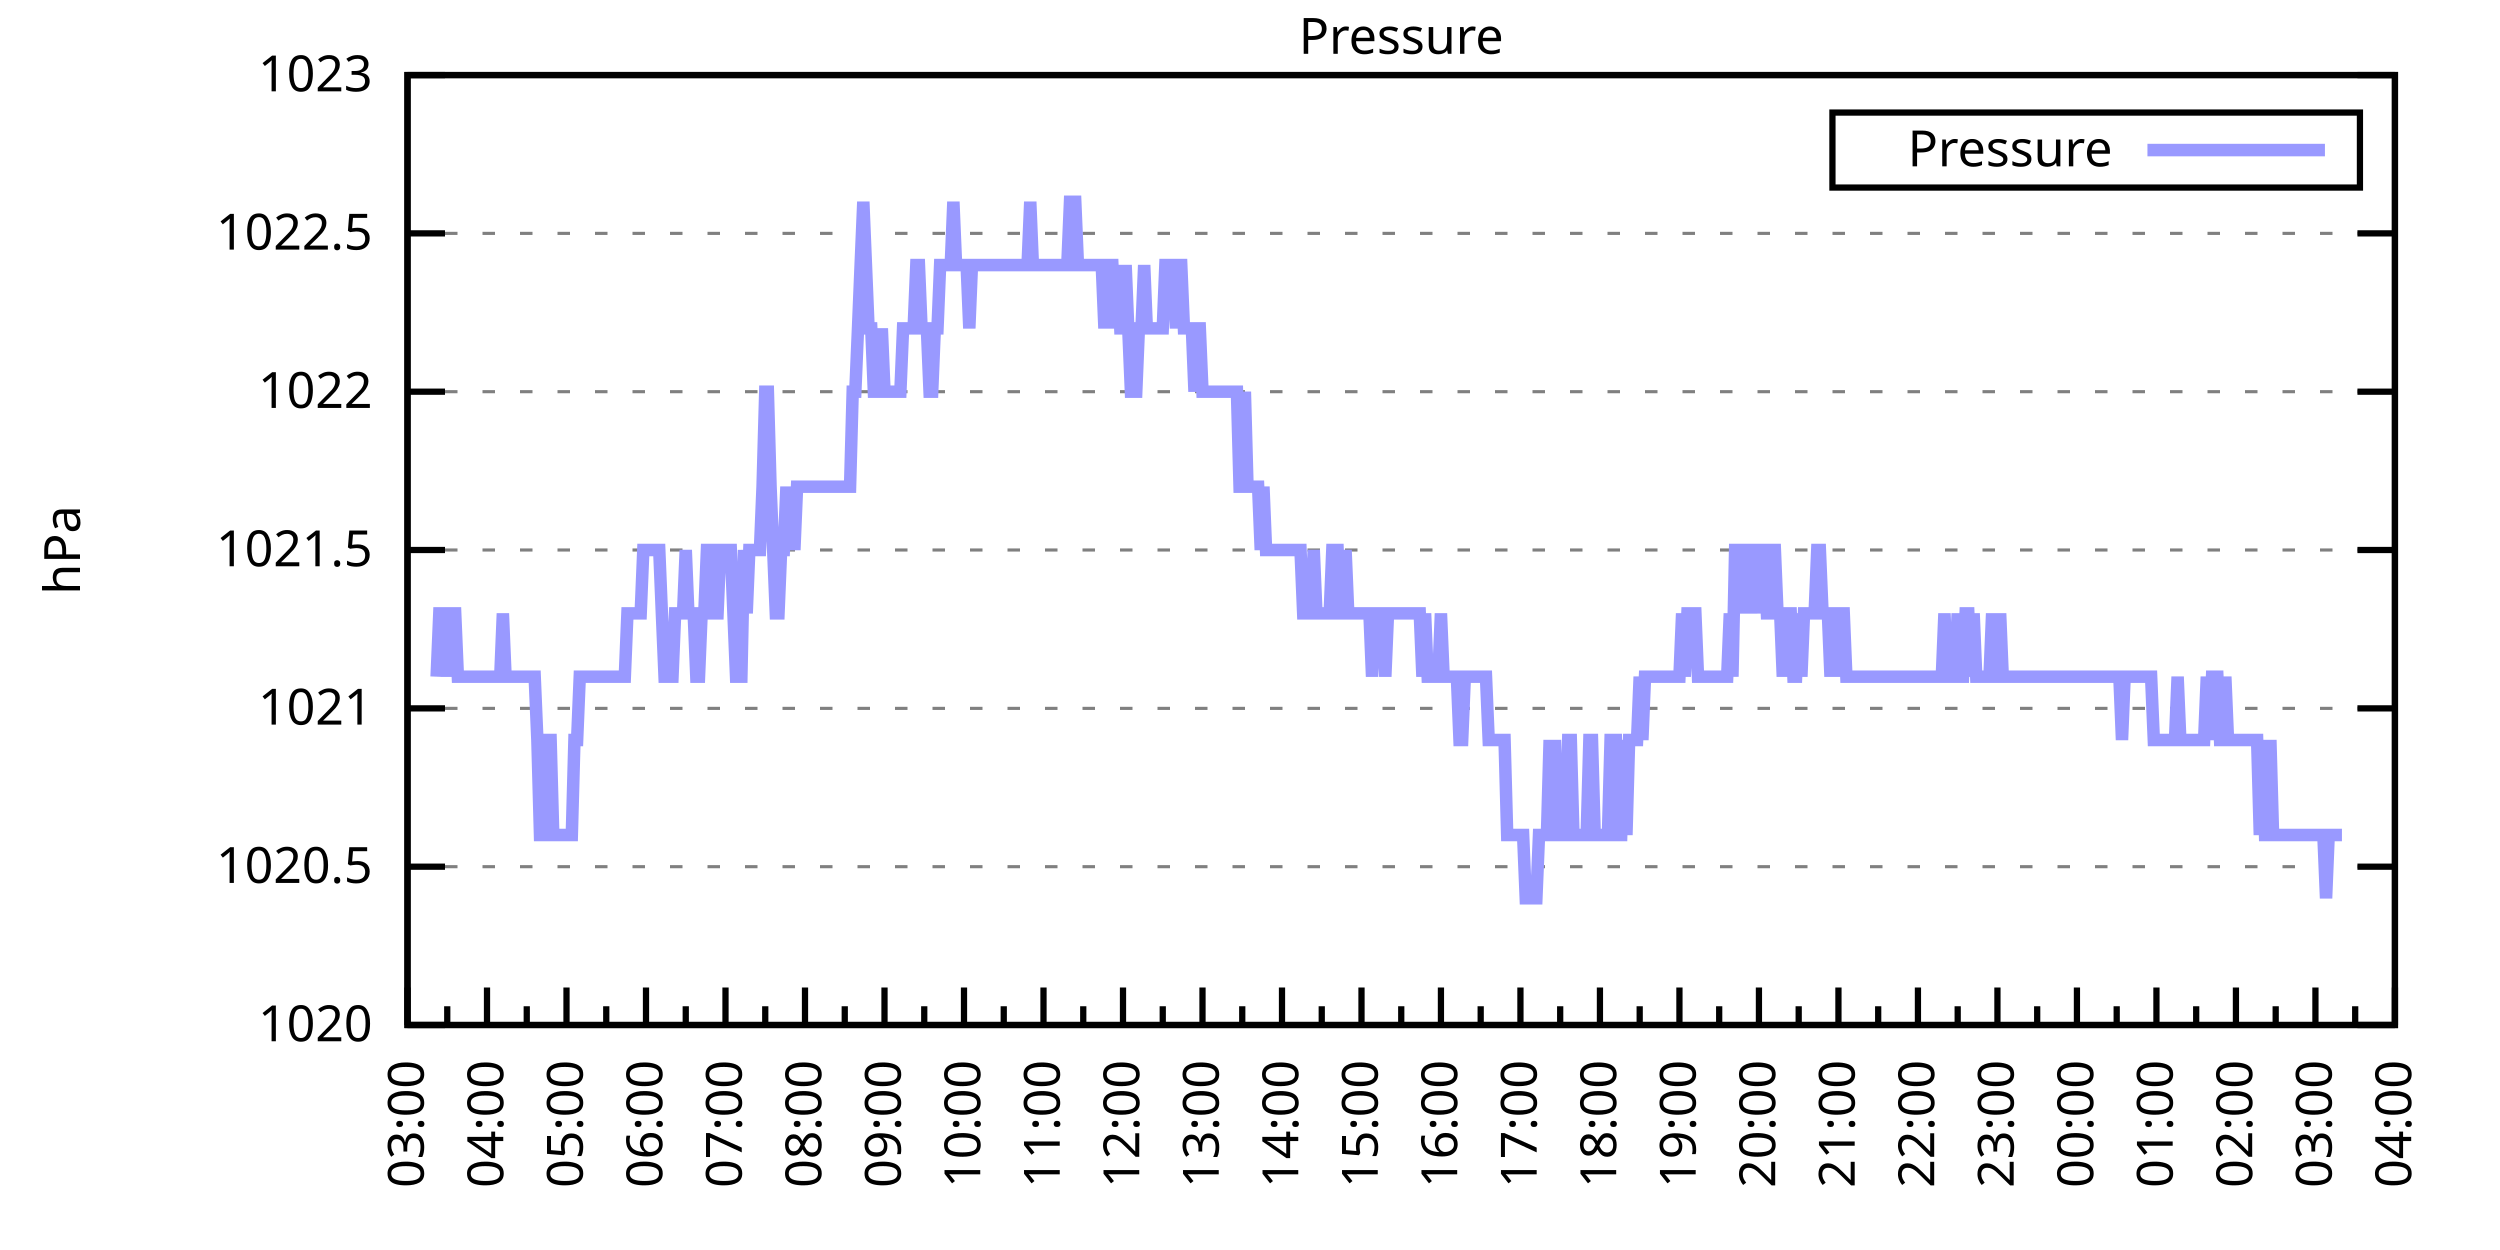
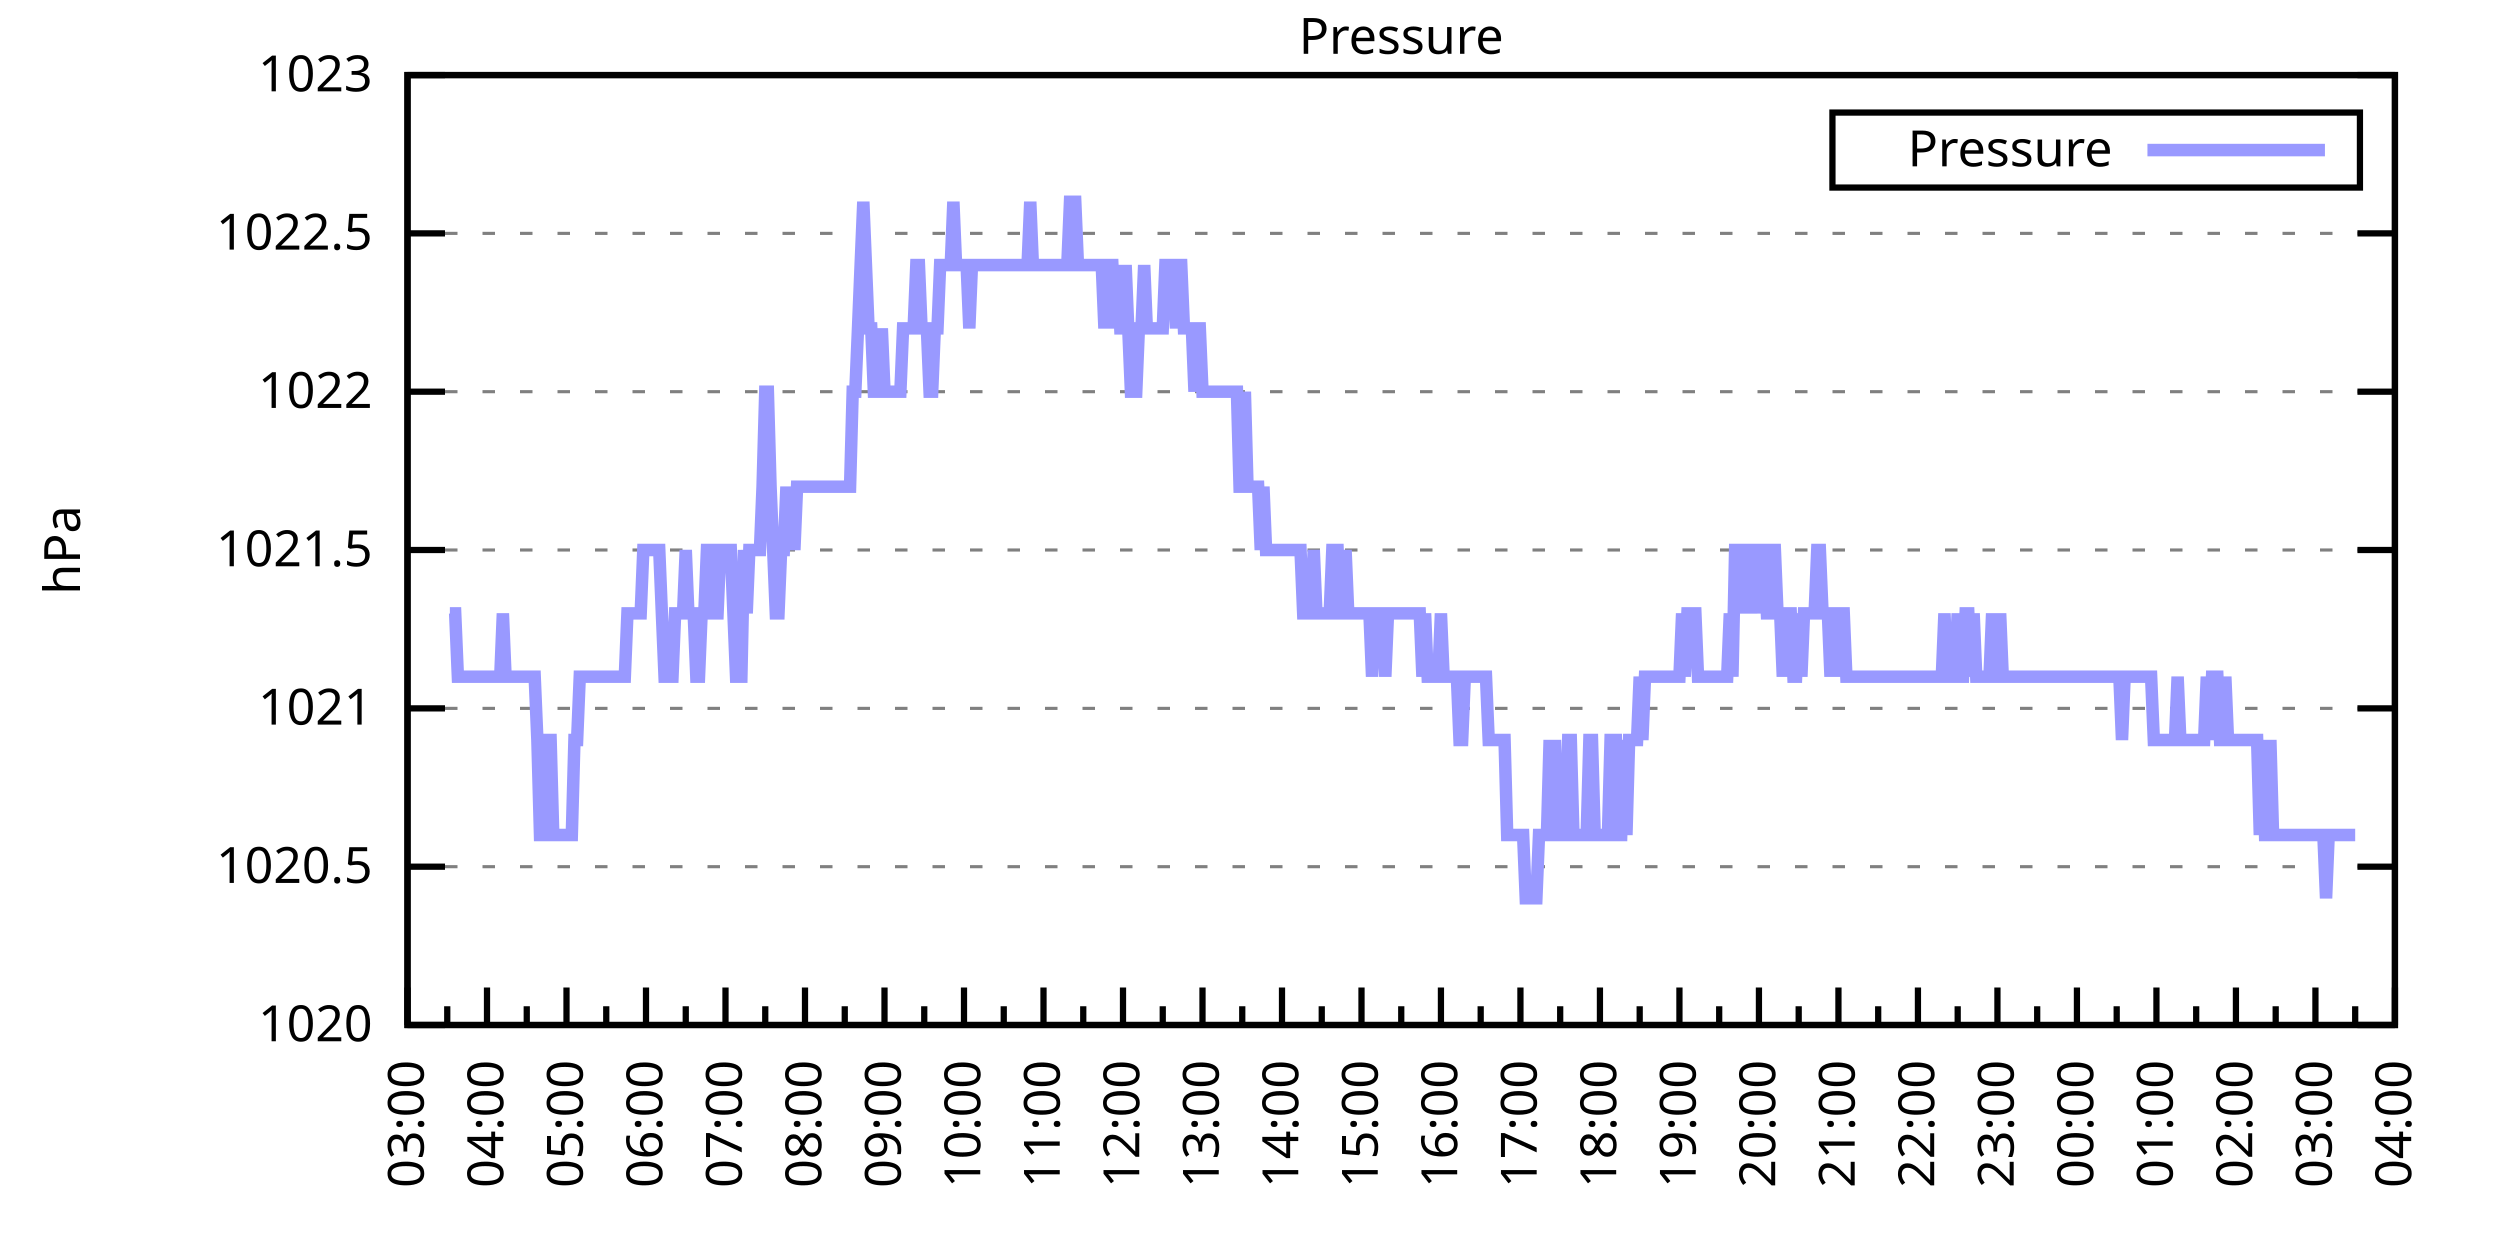
<svg xmlns="http://www.w3.org/2000/svg" xmlns:xlink="http://www.w3.org/1999/xlink" width="400" height="200" viewBox="0 0 400 200">
  <g id="gnuplot_canvas">
    <rect x="0" y="0" width="400" height="200" fill="none" />
    <defs>
      <circle id="gpDot" r="0.5" stroke-width="0.5" stroke="currentColor" />
      <path id="gpPt0" stroke-width="0.333" stroke="currentColor" d="M-1,0 h2 M0,-1 v2" />
      <path id="gpPt1" stroke-width="0.333" stroke="currentColor" d="M-1,-1 L1,1 M1,-1 L-1,1" />
      <path id="gpPt2" stroke-width="0.333" stroke="currentColor" d="M-1,0 L1,0 M0,-1 L0,1 M-1,-1 L1,1 M-1,1 L1,-1" />
      <rect id="gpPt3" stroke-width="0.333" stroke="currentColor" x="-1" y="-1" width="2" height="2" />
      <rect id="gpPt4" stroke-width="0.333" stroke="currentColor" fill="currentColor" x="-1" y="-1" width="2" height="2" />
      <circle id="gpPt5" stroke-width="0.333" stroke="currentColor" cx="0" cy="0" r="1" />
      <use xlink:href="#gpPt5" id="gpPt6" fill="currentColor" stroke="none" />
      <path id="gpPt7" stroke-width="0.333" stroke="currentColor" d="M0,-1.33 L-1.33,0.67 L1.33,0.67 z" />
      <use xlink:href="#gpPt7" id="gpPt8" fill="currentColor" stroke="none" />
      <use xlink:href="#gpPt7" id="gpPt9" stroke="currentColor" transform="rotate(180)" />
      <use xlink:href="#gpPt9" id="gpPt10" fill="currentColor" stroke="none" />
      <use xlink:href="#gpPt3" id="gpPt11" stroke="currentColor" transform="rotate(45)" />
      <use xlink:href="#gpPt11" id="gpPt12" fill="currentColor" stroke="none" />
      <path id="gpPt13" stroke-width="0.333" stroke="currentColor" d="M0,1.330 L1.265,0.411 L0.782,-1.067 L-0.782,-1.076 L-1.265,0.411 z" />
      <use xlink:href="#gpPt13" id="gpPt14" fill="currentColor" stroke="none" />
      <filter id="textbox" filterUnits="objectBoundingBox" x="0" y="0" height="1" width="1">
        <feFlood flood-color="white" flood-opacity="1" result="bgnd" />
        <feComposite in="SourceGraphic" in2="bgnd" operator="atop" />
      </filter>
      <filter id="greybox" filterUnits="objectBoundingBox" x="0" y="0" height="1" width="1">
        <feFlood flood-color="lightgrey" flood-opacity="1" result="grey" />
        <feComposite in="SourceGraphic" in2="grey" operator="atop" />
      </filter>
    </defs>
    <g fill="none" color="white" stroke="currentColor" stroke-width="1.00" stroke-linecap="butt" stroke-linejoin="miter">
</g>
    <g fill="none" color="black" stroke="currentColor" stroke-width="1.00" stroke-linecap="butt" stroke-linejoin="miter">
      <g stroke="none" shape-rendering="crispEdges">
        <polygon fill="rgb(255, 255, 255)" points="65.20,164.00 383.18,164.00 383.18,12.02 65.20,12.02 " />
      </g>
    </g>
    <g fill="none" color="black" stroke="currentColor" stroke-width="1.00" stroke-linecap="butt" stroke-linejoin="miter">
</g>
    <g fill="none" color="black" stroke="black" stroke-width="0.50" stroke-linecap="butt" stroke-linejoin="miter">
</g>
    <g fill="none" color="gray" stroke="currentColor" stroke-width="0.50" stroke-linecap="butt" stroke-linejoin="miter">
      <path stroke="gray" stroke-dasharray="2,4" class="gridline" d="M65.20,164.00 L383.19,164.00  " />
    </g>
    <g fill="none" color="gray" stroke="gray" stroke-width="1.00" stroke-linecap="butt" stroke-linejoin="miter">
</g>
    <g fill="none" color="black" stroke="currentColor" stroke-width="1.00" stroke-linecap="butt" stroke-linejoin="miter">
      <path stroke="black" d="M65.20,164.00 L71.20,164.00 M383.19,164.00 L377.19,164.00  " />
      <g transform="translate(59.60,166.60)" stroke="none" fill="black" font-family="Sans" font-size="8.00" text-anchor="end">
        <text>
          <tspan font-family="Sans"> 1020</tspan>
        </text>
      </g>
    </g>
    <g fill="none" color="black" stroke="currentColor" stroke-width="1.00" stroke-linecap="butt" stroke-linejoin="miter">
</g>
    <g fill="none" color="black" stroke="black" stroke-width="0.50" stroke-linecap="butt" stroke-linejoin="miter">
</g>
    <g fill="none" color="gray" stroke="currentColor" stroke-width="0.50" stroke-linecap="butt" stroke-linejoin="miter">
      <path stroke="gray" stroke-dasharray="2,4" class="gridline" d="M65.20,138.67 L383.19,138.67  " />
    </g>
    <g fill="none" color="gray" stroke="gray" stroke-width="1.00" stroke-linecap="butt" stroke-linejoin="miter">
</g>
    <g fill="none" color="black" stroke="currentColor" stroke-width="1.00" stroke-linecap="butt" stroke-linejoin="miter">
      <path stroke="black" d="M65.20,138.67 L71.20,138.67 M383.19,138.67 L377.19,138.67  " />
      <g transform="translate(59.60,141.27)" stroke="none" fill="black" font-family="Sans" font-size="8.00" text-anchor="end">
        <text>
          <tspan font-family="Sans"> 1020.5</tspan>
        </text>
      </g>
    </g>
    <g fill="none" color="black" stroke="currentColor" stroke-width="1.00" stroke-linecap="butt" stroke-linejoin="miter">
</g>
    <g fill="none" color="black" stroke="black" stroke-width="0.50" stroke-linecap="butt" stroke-linejoin="miter">
</g>
    <g fill="none" color="gray" stroke="currentColor" stroke-width="0.50" stroke-linecap="butt" stroke-linejoin="miter">
      <path stroke="gray" stroke-dasharray="2,4" class="gridline" d="M65.20,113.34 L383.19,113.34  " />
    </g>
    <g fill="none" color="gray" stroke="gray" stroke-width="1.00" stroke-linecap="butt" stroke-linejoin="miter">
</g>
    <g fill="none" color="black" stroke="currentColor" stroke-width="1.00" stroke-linecap="butt" stroke-linejoin="miter">
      <path stroke="black" d="M65.20,113.34 L71.20,113.34 M383.19,113.34 L377.19,113.34  " />
      <g transform="translate(59.60,115.94)" stroke="none" fill="black" font-family="Sans" font-size="8.00" text-anchor="end">
        <text>
          <tspan font-family="Sans"> 1021</tspan>
        </text>
      </g>
    </g>
    <g fill="none" color="black" stroke="currentColor" stroke-width="1.00" stroke-linecap="butt" stroke-linejoin="miter">
</g>
    <g fill="none" color="black" stroke="black" stroke-width="0.50" stroke-linecap="butt" stroke-linejoin="miter">
</g>
    <g fill="none" color="gray" stroke="currentColor" stroke-width="0.50" stroke-linecap="butt" stroke-linejoin="miter">
      <path stroke="gray" stroke-dasharray="2,4" class="gridline" d="M65.20,88.00 L383.19,88.00  " />
    </g>
    <g fill="none" color="gray" stroke="gray" stroke-width="1.00" stroke-linecap="butt" stroke-linejoin="miter">
</g>
    <g fill="none" color="black" stroke="currentColor" stroke-width="1.00" stroke-linecap="butt" stroke-linejoin="miter">
      <path stroke="black" d="M65.20,88.00 L71.20,88.00 M383.19,88.00 L377.19,88.00  " />
      <g transform="translate(59.60,90.60)" stroke="none" fill="black" font-family="Sans" font-size="8.00" text-anchor="end">
        <text>
          <tspan font-family="Sans"> 1021.5</tspan>
        </text>
      </g>
    </g>
    <g fill="none" color="black" stroke="currentColor" stroke-width="1.00" stroke-linecap="butt" stroke-linejoin="miter">
</g>
    <g fill="none" color="black" stroke="black" stroke-width="0.50" stroke-linecap="butt" stroke-linejoin="miter">
</g>
    <g fill="none" color="gray" stroke="currentColor" stroke-width="0.50" stroke-linecap="butt" stroke-linejoin="miter">
      <path stroke="gray" stroke-dasharray="2,4" class="gridline" d="M65.20,62.67 L383.19,62.67  " />
    </g>
    <g fill="none" color="gray" stroke="gray" stroke-width="1.00" stroke-linecap="butt" stroke-linejoin="miter">
</g>
    <g fill="none" color="black" stroke="currentColor" stroke-width="1.00" stroke-linecap="butt" stroke-linejoin="miter">
      <path stroke="black" d="M65.20,62.67 L71.20,62.67 M383.19,62.67 L377.19,62.67  " />
      <g transform="translate(59.60,65.27)" stroke="none" fill="black" font-family="Sans" font-size="8.00" text-anchor="end">
        <text>
          <tspan font-family="Sans"> 1022</tspan>
        </text>
      </g>
    </g>
    <g fill="none" color="black" stroke="currentColor" stroke-width="1.00" stroke-linecap="butt" stroke-linejoin="miter">
</g>
    <g fill="none" color="black" stroke="black" stroke-width="0.50" stroke-linecap="butt" stroke-linejoin="miter">
</g>
    <g fill="none" color="gray" stroke="currentColor" stroke-width="0.50" stroke-linecap="butt" stroke-linejoin="miter">
      <path stroke="gray" stroke-dasharray="2,4" class="gridline" d="M65.20,37.34 L383.19,37.34  " />
    </g>
    <g fill="none" color="gray" stroke="gray" stroke-width="1.00" stroke-linecap="butt" stroke-linejoin="miter">
</g>
    <g fill="none" color="black" stroke="currentColor" stroke-width="1.00" stroke-linecap="butt" stroke-linejoin="miter">
      <path stroke="black" d="M65.20,37.34 L71.20,37.34 M383.19,37.34 L377.19,37.34  " />
      <g transform="translate(59.60,39.94)" stroke="none" fill="black" font-family="Sans" font-size="8.00" text-anchor="end">
        <text>
          <tspan font-family="Sans"> 1022.5</tspan>
        </text>
      </g>
    </g>
    <g fill="none" color="black" stroke="currentColor" stroke-width="1.00" stroke-linecap="butt" stroke-linejoin="miter">
</g>
    <g fill="none" color="black" stroke="black" stroke-width="0.50" stroke-linecap="butt" stroke-linejoin="miter">
</g>
    <g fill="none" color="gray" stroke="currentColor" stroke-width="0.50" stroke-linecap="butt" stroke-linejoin="miter">
      <path stroke="gray" stroke-dasharray="2,4" class="gridline" d="M65.20,12.01 L383.19,12.01  " />
    </g>
    <g fill="none" color="gray" stroke="gray" stroke-width="1.00" stroke-linecap="butt" stroke-linejoin="miter">
</g>
    <g fill="none" color="black" stroke="currentColor" stroke-width="1.00" stroke-linecap="butt" stroke-linejoin="miter">
      <path stroke="black" d="M65.20,12.01 L71.20,12.01 M383.19,12.01 L377.19,12.01  " />
      <g transform="translate(59.60,14.61)" stroke="none" fill="black" font-family="Sans" font-size="8.00" text-anchor="end">
        <text>
          <tspan font-family="Sans"> 1023</tspan>
        </text>
      </g>
    </g>
    <g fill="none" color="black" stroke="currentColor" stroke-width="1.00" stroke-linecap="butt" stroke-linejoin="miter">
      <path stroke="black" d="M65.20,164.00 L65.20,158.00  " />
      <g transform="translate(67.80,169.60) rotate(270)" stroke="none" fill="black" font-family="Sans" font-size="8.00" text-anchor="end">
        <text>
          <tspan font-family="Sans">03:00</tspan>
        </text>
      </g>
    </g>
    <g fill="none" color="black" stroke="currentColor" stroke-width="1.00" stroke-linecap="butt" stroke-linejoin="miter">
      <path stroke="black" d="M71.56,164.00 L71.56,161.00 M77.92,164.00 L77.92,158.00  " />
      <g transform="translate(80.52,169.60) rotate(270)" stroke="none" fill="black" font-family="Sans" font-size="8.00" text-anchor="end">
        <text>
          <tspan font-family="Sans">04:00</tspan>
        </text>
      </g>
    </g>
    <g fill="none" color="black" stroke="currentColor" stroke-width="1.00" stroke-linecap="butt" stroke-linejoin="miter">
      <path stroke="black" d="M84.28,164.00 L84.28,161.00 M90.64,164.00 L90.64,158.00  " />
      <g transform="translate(93.24,169.60) rotate(270)" stroke="none" fill="black" font-family="Sans" font-size="8.00" text-anchor="end">
        <text>
          <tspan font-family="Sans">05:00</tspan>
        </text>
      </g>
    </g>
    <g fill="none" color="black" stroke="currentColor" stroke-width="1.00" stroke-linecap="butt" stroke-linejoin="miter">
      <path stroke="black" d="M97.00,164.00 L97.00,161.00 M103.36,164.00 L103.36,158.00  " />
      <g transform="translate(105.96,169.60) rotate(270)" stroke="none" fill="black" font-family="Sans" font-size="8.00" text-anchor="end">
        <text>
          <tspan font-family="Sans">06:00</tspan>
        </text>
      </g>
    </g>
    <g fill="none" color="black" stroke="currentColor" stroke-width="1.00" stroke-linecap="butt" stroke-linejoin="miter">
      <path stroke="black" d="M109.72,164.00 L109.72,161.00 M116.08,164.00 L116.08,158.00  " />
      <g transform="translate(118.68,169.60) rotate(270)" stroke="none" fill="black" font-family="Sans" font-size="8.00" text-anchor="end">
        <text>
          <tspan font-family="Sans">07:00</tspan>
        </text>
      </g>
    </g>
    <g fill="none" color="black" stroke="currentColor" stroke-width="1.00" stroke-linecap="butt" stroke-linejoin="miter">
      <path stroke="black" d="M122.44,164.00 L122.44,161.00 M128.80,164.00 L128.80,158.00  " />
      <g transform="translate(131.40,169.60) rotate(270)" stroke="none" fill="black" font-family="Sans" font-size="8.00" text-anchor="end">
        <text>
          <tspan font-family="Sans">08:00</tspan>
        </text>
      </g>
    </g>
    <g fill="none" color="black" stroke="currentColor" stroke-width="1.00" stroke-linecap="butt" stroke-linejoin="miter">
      <path stroke="black" d="M135.16,164.00 L135.16,161.00 M141.52,164.00 L141.52,158.00  " />
      <g transform="translate(144.12,169.60) rotate(270)" stroke="none" fill="black" font-family="Sans" font-size="8.00" text-anchor="end">
        <text>
          <tspan font-family="Sans">09:00</tspan>
        </text>
      </g>
    </g>
    <g fill="none" color="black" stroke="currentColor" stroke-width="1.00" stroke-linecap="butt" stroke-linejoin="miter">
      <path stroke="black" d="M147.88,164.00 L147.88,161.00 M154.24,164.00 L154.24,158.00  " />
      <g transform="translate(156.84,169.60) rotate(270)" stroke="none" fill="black" font-family="Sans" font-size="8.00" text-anchor="end">
        <text>
          <tspan font-family="Sans">10:00</tspan>
        </text>
      </g>
    </g>
    <g fill="none" color="black" stroke="currentColor" stroke-width="1.00" stroke-linecap="butt" stroke-linejoin="miter">
      <path stroke="black" d="M160.60,164.00 L160.60,161.00 M166.96,164.00 L166.96,158.00  " />
      <g transform="translate(169.56,169.60) rotate(270)" stroke="none" fill="black" font-family="Sans" font-size="8.00" text-anchor="end">
        <text>
          <tspan font-family="Sans">11:00</tspan>
        </text>
      </g>
    </g>
    <g fill="none" color="black" stroke="currentColor" stroke-width="1.00" stroke-linecap="butt" stroke-linejoin="miter">
      <path stroke="black" d="M173.32,164.00 L173.32,161.00 M179.68,164.00 L179.68,158.00  " />
      <g transform="translate(182.28,169.60) rotate(270)" stroke="none" fill="black" font-family="Sans" font-size="8.00" text-anchor="end">
        <text>
          <tspan font-family="Sans">12:00</tspan>
        </text>
      </g>
    </g>
    <g fill="none" color="black" stroke="currentColor" stroke-width="1.00" stroke-linecap="butt" stroke-linejoin="miter">
      <path stroke="black" d="M186.04,164.00 L186.04,161.00 M192.40,164.00 L192.40,158.00  " />
      <g transform="translate(195.00,169.60) rotate(270)" stroke="none" fill="black" font-family="Sans" font-size="8.00" text-anchor="end">
        <text>
          <tspan font-family="Sans">13:00</tspan>
        </text>
      </g>
    </g>
    <g fill="none" color="black" stroke="currentColor" stroke-width="1.00" stroke-linecap="butt" stroke-linejoin="miter">
      <path stroke="black" d="M198.76,164.00 L198.76,161.00 M205.12,164.00 L205.12,158.00  " />
      <g transform="translate(207.72,169.60) rotate(270)" stroke="none" fill="black" font-family="Sans" font-size="8.00" text-anchor="end">
        <text>
          <tspan font-family="Sans">14:00</tspan>
        </text>
      </g>
    </g>
    <g fill="none" color="black" stroke="currentColor" stroke-width="1.00" stroke-linecap="butt" stroke-linejoin="miter">
      <path stroke="black" d="M211.48,164.00 L211.48,161.00 M217.84,164.00 L217.84,158.00  " />
      <g transform="translate(220.44,169.60) rotate(270)" stroke="none" fill="black" font-family="Sans" font-size="8.00" text-anchor="end">
        <text>
          <tspan font-family="Sans">15:00</tspan>
        </text>
      </g>
    </g>
    <g fill="none" color="black" stroke="currentColor" stroke-width="1.00" stroke-linecap="butt" stroke-linejoin="miter">
      <path stroke="black" d="M224.20,164.00 L224.20,161.00 M230.55,164.00 L230.55,158.00  " />
      <g transform="translate(233.15,169.60) rotate(270)" stroke="none" fill="black" font-family="Sans" font-size="8.00" text-anchor="end">
        <text>
          <tspan font-family="Sans">16:00</tspan>
        </text>
      </g>
    </g>
    <g fill="none" color="black" stroke="currentColor" stroke-width="1.00" stroke-linecap="butt" stroke-linejoin="miter">
      <path stroke="black" d="M236.91,164.00 L236.91,161.00 M243.27,164.00 L243.27,158.00  " />
      <g transform="translate(245.87,169.60) rotate(270)" stroke="none" fill="black" font-family="Sans" font-size="8.00" text-anchor="end">
        <text>
          <tspan font-family="Sans">17:00</tspan>
        </text>
      </g>
    </g>
    <g fill="none" color="black" stroke="currentColor" stroke-width="1.00" stroke-linecap="butt" stroke-linejoin="miter">
      <path stroke="black" d="M249.63,164.00 L249.63,161.00 M255.99,164.00 L255.99,158.00  " />
      <g transform="translate(258.59,169.60) rotate(270)" stroke="none" fill="black" font-family="Sans" font-size="8.00" text-anchor="end">
        <text>
          <tspan font-family="Sans">18:00</tspan>
        </text>
      </g>
    </g>
    <g fill="none" color="black" stroke="currentColor" stroke-width="1.00" stroke-linecap="butt" stroke-linejoin="miter">
      <path stroke="black" d="M262.35,164.00 L262.35,161.00 M268.71,164.00 L268.71,158.00  " />
      <g transform="translate(271.31,169.60) rotate(270)" stroke="none" fill="black" font-family="Sans" font-size="8.00" text-anchor="end">
        <text>
          <tspan font-family="Sans">19:00</tspan>
        </text>
      </g>
    </g>
    <g fill="none" color="black" stroke="currentColor" stroke-width="1.00" stroke-linecap="butt" stroke-linejoin="miter">
      <path stroke="black" d="M275.07,164.00 L275.07,161.00 M281.43,164.00 L281.43,158.00  " />
      <g transform="translate(284.03,169.60) rotate(270)" stroke="none" fill="black" font-family="Sans" font-size="8.00" text-anchor="end">
        <text>
          <tspan font-family="Sans">20:00</tspan>
        </text>
      </g>
    </g>
    <g fill="none" color="black" stroke="currentColor" stroke-width="1.00" stroke-linecap="butt" stroke-linejoin="miter">
      <path stroke="black" d="M287.79,164.00 L287.79,161.00 M294.15,164.00 L294.15,158.00  " />
      <g transform="translate(296.75,169.60) rotate(270)" stroke="none" fill="black" font-family="Sans" font-size="8.00" text-anchor="end">
        <text>
          <tspan font-family="Sans">21:00</tspan>
        </text>
      </g>
    </g>
    <g fill="none" color="black" stroke="currentColor" stroke-width="1.00" stroke-linecap="butt" stroke-linejoin="miter">
      <path stroke="black" d="M300.51,164.00 L300.51,161.00 M306.87,164.00 L306.87,158.00  " />
      <g transform="translate(309.47,169.60) rotate(270)" stroke="none" fill="black" font-family="Sans" font-size="8.00" text-anchor="end">
        <text>
          <tspan font-family="Sans">22:00</tspan>
        </text>
      </g>
    </g>
    <g fill="none" color="black" stroke="currentColor" stroke-width="1.00" stroke-linecap="butt" stroke-linejoin="miter">
      <path stroke="black" d="M313.23,164.00 L313.23,161.00 M319.59,164.00 L319.59,158.00  " />
      <g transform="translate(322.19,169.60) rotate(270)" stroke="none" fill="black" font-family="Sans" font-size="8.00" text-anchor="end">
        <text>
          <tspan font-family="Sans">23:00</tspan>
        </text>
      </g>
    </g>
    <g fill="none" color="black" stroke="currentColor" stroke-width="1.00" stroke-linecap="butt" stroke-linejoin="miter">
      <path stroke="black" d="M325.95,164.00 L325.95,161.00 M332.31,164.00 L332.31,158.00  " />
      <g transform="translate(334.91,169.60) rotate(270)" stroke="none" fill="black" font-family="Sans" font-size="8.00" text-anchor="end">
        <text>
          <tspan font-family="Sans">00:00</tspan>
        </text>
      </g>
    </g>
    <g fill="none" color="black" stroke="currentColor" stroke-width="1.00" stroke-linecap="butt" stroke-linejoin="miter">
      <path stroke="black" d="M338.67,164.00 L338.67,161.00 M345.03,164.00 L345.03,158.00  " />
      <g transform="translate(347.63,169.60) rotate(270)" stroke="none" fill="black" font-family="Sans" font-size="8.00" text-anchor="end">
        <text>
          <tspan font-family="Sans">01:00</tspan>
        </text>
      </g>
    </g>
    <g fill="none" color="black" stroke="currentColor" stroke-width="1.00" stroke-linecap="butt" stroke-linejoin="miter">
      <path stroke="black" d="M351.39,164.00 L351.39,161.00 M357.75,164.00 L357.75,158.00  " />
      <g transform="translate(360.35,169.60) rotate(270)" stroke="none" fill="black" font-family="Sans" font-size="8.00" text-anchor="end">
        <text>
          <tspan font-family="Sans">02:00</tspan>
        </text>
      </g>
    </g>
    <g fill="none" color="black" stroke="currentColor" stroke-width="1.00" stroke-linecap="butt" stroke-linejoin="miter">
      <path stroke="black" d="M364.11,164.00 L364.11,161.00 M370.47,164.00 L370.47,158.00  " />
      <g transform="translate(373.07,169.60) rotate(270)" stroke="none" fill="black" font-family="Sans" font-size="8.00" text-anchor="end">
        <text>
          <tspan font-family="Sans">03:00</tspan>
        </text>
      </g>
    </g>
    <g fill="none" color="black" stroke="currentColor" stroke-width="1.00" stroke-linecap="butt" stroke-linejoin="miter">
      <path stroke="black" d="M376.83,164.00 L376.83,161.00 M383.19,164.00 L383.19,158.00  " />
      <g transform="translate(385.79,169.60) rotate(270)" stroke="none" fill="black" font-family="Sans" font-size="8.00" text-anchor="end">
        <text>
          <tspan font-family="Sans">04:00</tspan>
        </text>
      </g>
    </g>
    <g fill="none" color="black" stroke="currentColor" stroke-width="1.00" stroke-linecap="butt" stroke-linejoin="miter">
</g>
    <g fill="none" color="black" stroke="currentColor" stroke-width="1.00" stroke-linecap="butt" stroke-linejoin="miter">
      <path stroke="black" d="M65.20,12.01 L65.20,164.00 L383.19,164.00 L383.19,12.01 L65.20,12.01 Z  " />
    </g>
    <g fill="none" color="black" stroke="currentColor" stroke-width="1.00" stroke-linecap="butt" stroke-linejoin="miter">
      <g transform="translate(12.80,88.01) rotate(270)" stroke="none" fill="black" font-family="Sans" font-size="8.00" text-anchor="middle">
        <text>
          <tspan font-family="Sans">hPa</tspan>
        </text>
      </g>
    </g>
    <g fill="none" color="black" stroke="currentColor" stroke-width="1.00" stroke-linecap="butt" stroke-linejoin="miter">
</g>
    <g fill="none" color="black" stroke="currentColor" stroke-width="1.00" stroke-linecap="butt" stroke-linejoin="miter">
      <path stroke="black" d="M293.19,30.01 L293.19,18.01 L377.59,18.01 L377.59,30.01 L293.19,30.01 Z  " />
    </g>
    <g id="Pressure_plot_1">
      <g fill="none" color="white" stroke="black" stroke-width="2.00" stroke-linecap="butt" stroke-linejoin="miter">
</g>
      <g fill="none" color="black" stroke="currentColor" stroke-width="2.00" stroke-linecap="butt" stroke-linejoin="miter">
        <g transform="translate(337.99,26.61)" stroke="none" fill="black" font-family="Sans" font-size="8.00" text-anchor="end">
          <text>
            <tspan font-family="Sans">Pressure</tspan>
          </text>
        </g>
      </g>
      <g fill="none" color="black" stroke="currentColor" stroke-width="2.00" stroke-linecap="butt" stroke-linejoin="miter">
-         <path stroke="rgb(153, 153, 255)" d="M343.59,24.01 L371.99,24.01 M69.86,108.27 L70.29,98.14 L70.71,98.14 L71.14,98.14 L71.56,108.27 L71.98,98.14   L72.41,98.14 L72.83,98.14 L73.26,108.27 L73.68,108.27 L74.10,108.27 L74.53,108.27 L74.95,108.27 L75.38,108.27   L75.80,108.27 L76.22,108.27 L76.65,108.27 L77.07,108.27 L77.50,108.27 L77.92,108.27 L78.34,108.27 L78.77,108.27   L79.19,108.27 L79.62,108.27 L80.04,108.27 L80.46,98.14 L80.89,108.27 L81.31,108.27 L81.74,108.27 L82.16,108.27   L82.58,108.27 L83.01,108.27 L83.43,108.27 L83.86,108.27 L84.28,108.27 L84.70,108.27 L85.13,108.27 L85.55,108.27   L85.98,118.40 L86.40,133.60 L86.82,133.60 L87.25,133.60 L87.67,118.40 L88.10,118.40 L88.52,133.60 L88.94,133.60   L89.37,133.60 L89.79,133.60 L90.22,133.60 L90.64,133.60 L91.06,133.60 L91.49,133.60 L91.91,118.40 L92.34,118.40   L92.76,108.27 L93.18,108.27 L93.61,108.27 L94.03,108.27 L94.46,108.27 L94.88,108.27 L95.30,108.27 L95.73,108.27   L96.15,108.27 L96.58,108.27 L97.00,108.27 L97.42,108.27 L97.85,108.27 L98.27,108.27 L98.69,108.27 L99.12,108.27   L99.54,108.27 L99.97,108.27 L100.39,98.14 L100.81,98.14 L101.24,98.14 L101.66,98.14 L102.09,98.14 L102.51,98.14   L102.93,88.00 L103.36,88.00 L103.78,88.00 L104.21,88.00 L104.63,88.00 L105.05,88.00 L105.48,88.00 L105.90,98.14   L106.33,108.27 L106.75,108.27 L107.17,108.27 L107.60,108.27 L108.02,98.14 L108.45,98.14 L108.87,98.14 L109.29,98.14   L109.72,88.00 L110.14,98.14 L110.57,98.14 L110.99,98.14 L111.41,108.27 L111.84,108.27 L112.26,98.14 L112.69,98.14   L113.11,88.00 L113.53,88.00 L113.96,88.00 L114.38,98.14 L114.81,98.14 L115.23,88.00 L115.65,88.00 L116.08,88.00   L116.50,88.00 L116.93,88.00 L117.35,98.14 L117.77,108.27 L118.20,108.27 L118.62,108.27 L119.05,88.00 L119.47,98.14   L119.89,88.00 L120.32,88.00 L120.74,88.00 L121.17,88.00 L121.59,88.00 L122.01,77.87 L122.44,62.67 L122.86,62.67   L123.29,77.87 L123.71,88.00 L124.13,98.14 L124.56,98.14 L124.98,88.00 L125.41,88.00 L125.83,77.87 L126.25,88.00   L126.68,77.87 L127.10,88.00 L127.53,77.87 L127.95,77.87 L128.37,77.87 L128.80,77.87 L129.22,77.87 L129.65,77.87   L130.07,77.87 L130.49,77.87 L130.92,77.87 L131.34,77.87 L131.77,77.87 L132.19,77.87 L132.61,77.87 L133.04,77.87   L133.46,77.87 L133.89,77.87 L134.31,77.87 L134.73,77.87 L135.16,77.87 L135.58,77.87 L136.01,77.87 L136.43,62.67   L136.85,62.67 L137.28,52.54 L137.70,42.41 L138.13,32.28 L138.55,42.41 L138.97,52.54 L139.40,52.54 L139.82,62.67   L140.25,62.67 L140.67,62.67 L141.09,52.54 L141.52,62.67 L141.94,62.67 L142.37,62.67 L142.79,62.67 L143.21,62.67   L143.64,62.67 L144.06,62.67 L144.49,52.54 L144.91,52.54 L145.33,52.54 L145.76,52.54 L146.18,52.54 L146.61,42.41   L147.03,42.41 L147.45,52.54 L147.88,52.54 L148.30,52.54 L148.73,62.67 L149.15,62.67 L149.57,52.54 L150.00,52.54   L150.42,42.41 L150.85,42.41 L151.27,42.41 L151.69,42.41 L152.12,42.41 L152.54,32.28 L152.97,42.41 L153.39,42.41   L153.81,42.41 L154.24,42.41 L154.66,42.41 L155.09,52.54 L155.51,42.41 L155.93,42.41 L156.36,42.41 L156.78,42.41   L157.21,42.41 L157.63,42.41 L158.05,42.41 L158.48,42.41 L158.90,42.41 L159.33,42.41 L159.75,42.41 L160.17,42.41   L160.60,42.41 L161.02,42.41 L161.44,42.41 L161.87,42.41 L162.29,42.41 L162.72,42.41 L163.14,42.41 L163.56,42.41   L163.99,42.41 L164.41,42.41 L164.84,32.28 L165.26,42.41 L165.68,42.41 L166.11,42.41 L166.53,42.41 L166.96,42.41   L167.38,42.41 L167.80,42.41 L168.23,42.41 L168.65,42.41 L169.08,42.41 L169.50,42.41 L169.92,42.41 L170.35,42.41   L170.77,42.41 L171.20,32.28 L171.62,32.28 L172.04,32.28 L172.47,42.41 L172.89,42.41 L173.32,42.41 L173.74,42.41   L174.16,42.41 L174.59,42.41 L175.01,42.41 L175.44,42.41 L175.86,42.41 L176.28,42.41 L176.71,52.54 L177.13,42.41   L177.56,42.41 L177.98,42.41 L178.40,52.54 L178.83,42.41 L179.25,52.54 L179.68,52.54 L180.10,42.41 L180.52,52.54   L180.95,62.67 L181.37,62.67 L181.80,62.67 L182.22,52.54 L182.64,52.54 L183.07,42.41 L183.49,52.54 L183.92,52.54   L184.34,52.54 L184.76,52.54 L185.19,52.54 L185.61,52.54 L186.04,52.54 L186.46,42.41 L186.88,42.41 L187.31,42.41   L187.73,42.41 L188.16,52.54 L188.58,42.41 L189.00,42.41 L189.43,52.54 L189.85,52.54 L190.28,52.54 L190.70,52.54   L191.12,62.67 L191.55,52.54 L191.97,52.54 L192.40,62.67 L192.82,62.67 L193.24,62.67 L193.67,62.67 L194.09,62.67   L194.52,62.67 L194.94,62.67 L195.36,62.67 L195.79,62.67 L196.21,62.67 L196.64,62.67 L197.06,62.67 L197.48,62.67   L197.91,62.67 L198.33,77.87 L198.76,77.87 L199.18,62.67 L199.60,77.87 L200.03,77.87 L200.45,77.87 L200.88,77.87   L201.30,77.87 L201.72,88.00 L202.15,77.87 L202.57,88.00 L203.00,88.00 L203.42,88.00 L203.84,88.00 L204.27,88.00   L204.69,88.00 L205.12,88.00 L205.54,88.00 L205.96,88.00 L206.39,88.00 L206.81,88.00 L207.24,88.00 L207.66,88.00   L208.08,88.00 L208.51,98.14 L208.93,98.14 L209.36,98.14 L209.78,98.14 L210.20,88.00 L210.63,98.14 L211.05,98.14   L211.48,98.14 L211.90,98.14 L212.32,98.14 L212.75,98.14 L213.17,88.00 L213.60,88.00 L214.02,88.00 L214.44,98.14   L214.87,98.14 L215.29,88.00 L215.72,98.14 L216.14,98.14 L216.56,98.14 L216.99,98.14 L217.41,98.14 L217.84,98.14   L218.26,98.14 L218.68,98.14 L219.11,98.14 L219.53,108.27 L219.96,98.14 L220.38,98.14 L220.80,98.14 L221.23,98.14   L221.65,108.27 L222.08,98.14 L222.50,98.14 L222.92,98.14 L223.35,98.14 L223.77,98.14 L224.20,98.14 L224.62,98.14   L225.04,98.14 L225.47,98.14 L225.89,98.14 L226.31,98.14 L226.74,98.14 L227.16,98.14 L227.59,108.27 L228.01,98.14   L228.43,108.27 L228.86,108.27 L229.28,108.27 L229.71,108.27 L230.13,108.27 L230.55,98.14 L230.98,108.27 L231.40,108.27   L231.83,108.27 L232.25,108.27 L232.67,108.27 L233.10,108.27 L233.52,118.40 L233.95,118.40 L234.37,108.27 L234.79,108.27   L235.22,108.27 L235.64,108.27 L236.07,108.27 L236.49,108.27 L236.91,108.27 L237.34,108.27 L237.76,108.27 L238.19,118.40   L238.61,118.40 L239.03,118.40 L239.46,118.40 L239.88,118.40 L240.31,118.40 L240.73,118.40 L241.15,133.60 L241.58,133.60   L242.00,133.60 L242.43,133.60 L242.85,133.60 L243.27,133.60 L243.70,133.60 L244.12,143.73 L244.55,143.73 L244.97,143.73   L245.39,143.73 L245.82,143.73 L246.24,133.60 L246.67,133.60 L247.09,133.60 L247.51,133.60 L247.94,118.40 L248.36,133.60   L248.79,118.40 L249.21,133.60 L249.63,133.60 L250.06,133.60 L250.48,133.60 L250.91,118.40 L251.33,118.40 L251.75,133.60   L252.18,133.60 L252.60,133.60 L253.03,133.60 L253.45,133.60 L253.87,133.60 L254.30,118.40 L254.72,118.40 L255.15,133.60   L255.57,133.60 L255.99,133.60 L256.42,133.60 L256.84,133.60 L257.27,133.60 L257.69,118.40 L258.11,118.40 L258.54,118.40   L258.96,133.60 L259.39,133.60 L259.81,118.40 L260.23,133.60 L260.66,118.40 L261.08,118.40 L261.51,118.40 L261.93,118.40   L262.35,108.27 L262.78,118.40 L263.20,108.27 L263.63,108.27 L264.05,108.27 L264.47,108.27 L264.90,108.27 L265.32,108.27   L265.75,108.27 L266.17,108.27 L266.59,108.27 L267.02,108.27 L267.44,108.27 L267.87,108.27 L268.29,108.27 L268.71,108.27   L269.14,98.14 L269.56,108.27 L269.99,98.14 L270.41,98.14 L270.83,98.14 L271.26,98.14 L271.68,108.27 L272.11,108.27   L272.53,108.27 L272.95,108.27 L273.38,108.27 L273.80,108.27 L274.23,108.27 L274.65,108.27 L275.07,108.27 L275.50,108.27   L275.92,108.27 L276.35,108.27 L276.77,98.14 L277.19,108.27 L277.62,88.00 L278.04,88.00 L278.47,98.14 L278.89,88.00   L279.31,88.00 L279.74,88.00 L280.16,98.14 L280.59,88.00 L281.01,98.14 L281.43,88.00 L281.86,88.00 L282.28,88.00   L282.71,98.14 L283.13,98.14 L283.55,88.00 L283.98,88.00 L284.40,98.14 L284.83,98.14 L285.25,108.27 L285.67,98.14   L286.10,98.14 L286.52,98.14 L286.95,108.27 L287.37,108.27 L287.79,98.14 L288.22,108.27 L288.64,98.14 L289.06,98.14   L289.49,98.14 L289.91,98.14 L290.34,98.14 L290.76,88.00 L291.18,88.00 L291.61,98.14 L292.03,98.14 L292.46,98.14   L292.88,108.27 L293.30,98.14 L293.73,108.27 L294.15,98.14 L294.58,98.14 L295.00,98.14 L295.42,108.27 L295.85,108.27   L296.27,108.27 L296.70,108.27 L297.12,108.27 L297.54,108.27 L297.97,108.27 L298.39,108.27 L298.82,108.27 L299.24,108.27   L299.66,108.27 L300.09,108.27 L300.51,108.27 L300.94,108.27 L301.36,108.27 L301.78,108.27 L302.21,108.27 L302.63,108.27   L303.06,108.27 L303.48,108.27 L303.90,108.27 L304.33,108.27 L304.75,108.27 L305.18,108.27 L305.60,108.27 L306.02,108.27   L306.45,108.27 L306.87,108.27 L307.30,108.27 L307.72,108.27 L308.14,108.27 L308.57,108.27 L308.99,108.27 L309.42,108.27   L309.84,108.27 L310.26,108.27 L310.69,108.27 L311.11,98.14 L311.54,108.27 L311.96,108.27 L312.38,108.27 L312.81,108.27   L313.23,98.14 L313.66,108.27 L314.08,108.27 L314.50,98.14 L314.93,98.14 L315.35,108.27 L315.78,98.14 L316.20,108.27   L316.62,108.27 L317.05,108.27 L317.47,108.27 L317.90,108.27 L318.32,108.27 L318.74,98.14 L319.17,108.27 L319.59,108.27   L320.02,98.14 L320.44,108.27 L320.86,108.27 L321.29,108.27 L321.71,108.27 L322.14,108.27 L322.56,108.27 L322.98,108.27   L323.41,108.27 L323.83,108.27 L324.26,108.27 L324.68,108.27 L325.10,108.27 L325.53,108.27 L325.95,108.27 L326.38,108.27   L326.80,108.27 L327.22,108.27 L327.65,108.27 L328.07,108.27 L328.50,108.27 L328.92,108.27 L329.34,108.27 L329.77,108.27   L330.19,108.27 L330.62,108.27 L331.04,108.27 L331.46,108.27 L331.89,108.27 L332.31,108.27 L332.74,108.27 L333.16,108.27   L333.58,108.27 L334.01,108.27 L334.43,108.27 L334.86,108.27 L335.28,108.27 L335.70,108.27 L336.13,108.27 L336.55,108.27   L336.98,108.27 L337.40,108.27 L337.82,108.27 L338.25,108.27 L338.67,108.27 L339.10,108.27 L339.52,118.40 L339.94,108.27   L340.37,108.27 L340.79,108.27 L341.22,108.27 L341.64,108.27 L342.06,108.27 L342.49,108.27 L342.91,108.27 L343.34,108.27   L343.76,108.27 L344.18,108.27 L344.61,118.40 L345.03,118.40 L345.46,118.40 L345.88,118.40 L346.30,118.40 L346.73,118.40   L347.15,118.40 L347.58,118.40 L348.00,118.40 L348.42,108.27 L348.85,118.40 L349.27,118.40 L349.70,118.40 L350.12,118.40   L350.54,118.40 L350.97,118.40 L351.39,118.40 L351.81,118.40 L352.24,118.40 L352.66,118.40 L353.09,108.27 L353.51,118.40   L353.93,108.27 L354.36,108.27 L354.78,108.27 L355.21,118.40 L355.63,118.40 L356.05,108.27 L356.48,118.40 L356.90,118.40   L357.33,118.40 L357.75,118.40 L358.17,118.40 L358.60,118.40 L359.02,118.40 L359.45,118.40 L359.87,118.40 L360.29,118.40   L360.72,118.40 L361.14,118.40 L361.57,133.60 L361.99,118.40 L362.41,133.60 L362.84,133.60 L363.26,118.40 L363.69,133.60   L364.11,133.60 L364.53,133.60 L364.96,133.60 L365.38,133.60 L365.81,133.60 L366.23,133.60 L366.65,133.60 L367.08,133.60   L367.50,133.60 L367.93,133.60 L368.35,133.60 L368.77,133.60 L369.20,133.60 L369.62,133.60 L370.05,133.60 L370.47,133.60   L370.89,133.60 L371.32,133.60 L371.74,133.60 L372.17,143.73 L372.59,133.60 L373.01,133.60 L373.44,133.60 L373.86,133.60   L374.29,133.60 L374.71,133.60  " />
+         <path stroke="rgb(153, 153, 255)" d="M343.59,24.01 L371.99,24.01 M71.98,98.14 L72.41,98.14 L72.83,98.14 L73.26,108.27 L73.68,108.27 L74.10,108.27   L74.53,108.27 L74.95,108.27 L75.38,108.27 L75.80,108.27 L76.22,108.27 L76.65,108.27 L77.07,108.27 L77.50,108.27   L77.92,108.27 L78.34,108.27 L78.77,108.27 L79.19,108.27 L79.62,108.27 L80.04,108.27 L80.46,98.14 L80.89,108.27   L81.31,108.27 L81.74,108.27 L82.16,108.27 L82.58,108.27 L83.01,108.27 L83.43,108.27 L83.86,108.27 L84.28,108.27   L84.70,108.27 L85.13,108.27 L85.55,108.27 L85.98,118.40 L86.40,133.60 L86.82,133.60 L87.25,133.60 L87.67,118.40   L88.10,118.40 L88.52,133.60 L88.94,133.60 L89.37,133.60 L89.79,133.60 L90.22,133.60 L90.64,133.60 L91.06,133.60   L91.49,133.60 L91.91,118.40 L92.34,118.40 L92.76,108.27 L93.18,108.27 L93.61,108.27 L94.03,108.27 L94.46,108.27   L94.88,108.27 L95.30,108.27 L95.73,108.27 L96.15,108.27 L96.58,108.27 L97.00,108.27 L97.42,108.27 L97.85,108.27   L98.27,108.27 L98.69,108.27 L99.12,108.27 L99.54,108.27 L99.97,108.27 L100.39,98.14 L100.81,98.14 L101.24,98.14   L101.66,98.14 L102.09,98.14 L102.51,98.14 L102.93,88.00 L103.36,88.00 L103.78,88.00 L104.21,88.00 L104.63,88.00   L105.05,88.00 L105.48,88.00 L105.90,98.14 L106.33,108.27 L106.75,108.27 L107.17,108.27 L107.60,108.27 L108.02,98.14   L108.45,98.14 L108.87,98.14 L109.29,98.14 L109.72,88.00 L110.14,98.14 L110.57,98.14 L110.99,98.14 L111.41,108.27   L111.84,108.27 L112.26,98.14 L112.69,98.14 L113.11,88.00 L113.53,88.00 L113.96,88.00 L114.38,98.14 L114.81,98.14   L115.23,88.00 L115.65,88.00 L116.08,88.00 L116.50,88.00 L116.93,88.00 L117.35,98.14 L117.77,108.27 L118.20,108.27   L118.62,108.27 L119.05,88.00 L119.47,98.14 L119.89,88.00 L120.32,88.00 L120.74,88.00 L121.17,88.00 L121.59,88.00   L122.01,77.87 L122.44,62.67 L122.86,62.67 L123.29,77.87 L123.71,88.00 L124.13,98.14 L124.56,98.14 L124.98,88.00   L125.41,88.00 L125.83,77.87 L126.25,88.00 L126.68,77.87 L127.10,88.00 L127.53,77.87 L127.95,77.87 L128.37,77.87   L128.80,77.87 L129.22,77.87 L129.65,77.87 L130.07,77.87 L130.49,77.87 L130.92,77.87 L131.34,77.87 L131.77,77.87   L132.19,77.87 L132.61,77.87 L133.04,77.87 L133.46,77.87 L133.89,77.87 L134.31,77.87 L134.73,77.87 L135.16,77.87   L135.58,77.87 L136.01,77.87 L136.43,62.67 L136.85,62.67 L137.28,52.54 L137.70,42.41 L138.13,32.28 L138.55,42.41   L138.97,52.54 L139.40,52.54 L139.82,62.67 L140.25,62.67 L140.67,62.67 L141.09,52.54 L141.52,62.67 L141.94,62.67   L142.37,62.67 L142.79,62.67 L143.21,62.67 L143.64,62.67 L144.06,62.67 L144.49,52.54 L144.91,52.54 L145.33,52.54   L145.76,52.54 L146.18,52.54 L146.61,42.41 L147.03,42.41 L147.45,52.54 L147.88,52.54 L148.30,52.54 L148.73,62.67   L149.15,62.67 L149.57,52.54 L150.00,52.54 L150.42,42.41 L150.85,42.41 L151.27,42.41 L151.69,42.41 L152.12,42.41   L152.54,32.28 L152.97,42.41 L153.39,42.41 L153.81,42.41 L154.24,42.41 L154.66,42.41 L155.09,52.54 L155.51,42.41   L155.93,42.41 L156.36,42.41 L156.78,42.41 L157.21,42.41 L157.63,42.41 L158.05,42.41 L158.48,42.41 L158.90,42.41   L159.33,42.41 L159.75,42.41 L160.17,42.41 L160.60,42.41 L161.02,42.41 L161.44,42.41 L161.87,42.41 L162.29,42.41   L162.72,42.41 L163.14,42.41 L163.56,42.41 L163.99,42.41 L164.41,42.41 L164.84,32.28 L165.26,42.41 L165.68,42.41   L166.11,42.41 L166.53,42.41 L166.96,42.41 L167.38,42.41 L167.80,42.41 L168.23,42.41 L168.65,42.41 L169.08,42.41   L169.50,42.41 L169.92,42.41 L170.35,42.41 L170.77,42.41 L171.20,32.28 L171.62,32.28 L172.04,32.28 L172.47,42.41   L172.89,42.41 L173.32,42.41 L173.74,42.41 L174.16,42.41 L174.59,42.41 L175.01,42.41 L175.44,42.41 L175.86,42.41   L176.28,42.41 L176.71,52.54 L177.13,42.41 L177.56,42.41 L177.98,42.41 L178.40,52.54 L178.83,42.41 L179.25,52.54   L179.68,52.54 L180.10,42.41 L180.52,52.54 L180.95,62.67 L181.37,62.67 L181.80,62.67 L182.22,52.54 L182.64,52.54   L183.07,42.41 L183.49,52.54 L183.92,52.54 L184.34,52.54 L184.76,52.54 L185.19,52.54 L185.61,52.54 L186.04,52.54   L186.46,42.41 L186.88,42.41 L187.31,42.41 L187.73,42.41 L188.16,52.54 L188.58,42.41 L189.00,42.41 L189.43,52.54   L189.85,52.54 L190.28,52.54 L190.70,52.54 L191.12,62.67 L191.55,52.54 L191.97,52.54 L192.40,62.67 L192.82,62.67   L193.24,62.67 L193.67,62.67 L194.09,62.67 L194.52,62.67 L194.94,62.67 L195.36,62.67 L195.79,62.67 L196.21,62.67   L196.64,62.67 L197.06,62.67 L197.48,62.67 L197.91,62.67 L198.33,77.87 L198.76,77.87 L199.18,62.67 L199.60,77.87   L200.03,77.87 L200.45,77.87 L200.88,77.87 L201.30,77.87 L201.72,88.00 L202.15,77.87 L202.57,88.00 L203.00,88.00   L203.42,88.00 L203.84,88.00 L204.27,88.00 L204.69,88.00 L205.12,88.00 L205.54,88.00 L205.96,88.00 L206.39,88.00   L206.81,88.00 L207.24,88.00 L207.66,88.00 L208.08,88.00 L208.51,98.14 L208.93,98.14 L209.36,98.14 L209.78,98.14   L210.20,88.00 L210.63,98.14 L211.05,98.14 L211.48,98.14 L211.90,98.14 L212.32,98.14 L212.75,98.14 L213.17,88.00   L213.60,88.00 L214.02,88.00 L214.44,98.14 L214.87,98.14 L215.29,88.00 L215.72,98.14 L216.14,98.14 L216.56,98.14   L216.99,98.14 L217.41,98.14 L217.84,98.14 L218.26,98.14 L218.68,98.14 L219.11,98.14 L219.53,108.27 L219.96,98.14   L220.38,98.14 L220.80,98.14 L221.23,98.14 L221.65,108.27 L222.08,98.14 L222.50,98.14 L222.92,98.14 L223.35,98.14   L223.77,98.14 L224.20,98.14 L224.62,98.14 L225.04,98.14 L225.47,98.14 L225.89,98.14 L226.31,98.14 L226.74,98.14   L227.16,98.14 L227.59,108.27 L228.01,98.14 L228.43,108.27 L228.86,108.27 L229.28,108.27 L229.71,108.27 L230.13,108.27   L230.55,98.14 L230.98,108.27 L231.40,108.27 L231.83,108.27 L232.25,108.27 L232.67,108.27 L233.10,108.27 L233.52,118.40   L233.95,118.40 L234.37,108.27 L234.79,108.27 L235.22,108.27 L235.64,108.27 L236.07,108.27 L236.49,108.27 L236.91,108.27   L237.34,108.27 L237.76,108.27 L238.19,118.40 L238.61,118.40 L239.03,118.40 L239.46,118.40 L239.88,118.40 L240.31,118.40   L240.73,118.40 L241.15,133.60 L241.58,133.60 L242.00,133.60 L242.43,133.60 L242.85,133.60 L243.27,133.60 L243.70,133.60   L244.12,143.73 L244.55,143.73 L244.97,143.73 L245.39,143.73 L245.82,143.73 L246.24,133.60 L246.67,133.60 L247.09,133.60   L247.51,133.60 L247.94,118.40 L248.36,133.60 L248.79,118.40 L249.21,133.60 L249.63,133.60 L250.06,133.60 L250.48,133.60   L250.91,118.40 L251.33,118.40 L251.75,133.60 L252.18,133.60 L252.60,133.60 L253.03,133.60 L253.45,133.60 L253.87,133.60   L254.30,118.40 L254.72,118.40 L255.15,133.60 L255.57,133.60 L255.99,133.60 L256.42,133.60 L256.84,133.60 L257.27,133.60   L257.69,118.40 L258.11,118.40 L258.54,118.40 L258.96,133.60 L259.39,133.60 L259.81,118.40 L260.23,133.60 L260.66,118.40   L261.08,118.40 L261.51,118.40 L261.93,118.40 L262.35,108.27 L262.78,118.40 L263.20,108.27 L263.63,108.27 L264.05,108.27   L264.47,108.27 L264.90,108.27 L265.32,108.27 L265.75,108.27 L266.17,108.27 L266.59,108.27 L267.02,108.27 L267.44,108.27   L267.87,108.27 L268.29,108.27 L268.71,108.27 L269.14,98.14 L269.56,108.27 L269.99,98.14 L270.41,98.14 L270.83,98.14   L271.26,98.14 L271.68,108.27 L272.11,108.27 L272.53,108.27 L272.95,108.27 L273.38,108.27 L273.80,108.27 L274.23,108.27   L274.65,108.27 L275.07,108.27 L275.50,108.27 L275.92,108.27 L276.35,108.27 L276.77,98.14 L277.19,108.27 L277.62,88.00   L278.04,88.00 L278.47,98.14 L278.89,88.00 L279.31,88.00 L279.74,88.00 L280.16,98.14 L280.59,88.00 L281.01,98.14   L281.43,88.00 L281.86,88.00 L282.28,88.00 L282.71,98.14 L283.13,98.14 L283.55,88.00 L283.98,88.00 L284.40,98.14   L284.83,98.14 L285.25,108.27 L285.67,98.14 L286.10,98.14 L286.52,98.14 L286.95,108.27 L287.37,108.27 L287.79,98.14   L288.22,108.27 L288.64,98.14 L289.06,98.14 L289.49,98.14 L289.91,98.14 L290.34,98.14 L290.76,88.00 L291.18,88.00   L291.61,98.14 L292.03,98.14 L292.46,98.14 L292.88,108.27 L293.30,98.14 L293.73,108.27 L294.15,98.14 L294.58,98.14   L295.00,98.14 L295.42,108.27 L295.85,108.27 L296.27,108.27 L296.70,108.27 L297.12,108.27 L297.54,108.27 L297.97,108.27   L298.39,108.27 L298.82,108.27 L299.24,108.27 L299.66,108.27 L300.09,108.27 L300.51,108.27 L300.94,108.27 L301.36,108.27   L301.78,108.27 L302.21,108.27 L302.63,108.27 L303.06,108.27 L303.48,108.27 L303.90,108.27 L304.33,108.27 L304.75,108.27   L305.18,108.27 L305.60,108.27 L306.02,108.27 L306.45,108.27 L306.87,108.27 L307.30,108.27 L307.72,108.27 L308.14,108.27   L308.57,108.27 L308.99,108.27 L309.42,108.27 L309.84,108.27 L310.26,108.27 L310.69,108.27 L311.11,98.14 L311.54,108.27   L311.96,108.27 L312.38,108.27 L312.81,108.27 L313.23,98.14 L313.66,108.27 L314.08,108.27 L314.50,98.14 L314.93,98.14   L315.35,108.27 L315.78,98.14 L316.20,108.27 L316.62,108.27 L317.05,108.27 L317.47,108.27 L317.90,108.27 L318.32,108.27   L318.74,98.14 L319.17,108.27 L319.59,108.27 L320.02,98.14 L320.44,108.27 L320.86,108.27 L321.29,108.27 L321.71,108.27   L322.14,108.27 L322.56,108.27 L322.98,108.27 L323.41,108.27 L323.83,108.27 L324.26,108.27 L324.68,108.27 L325.10,108.27   L325.53,108.27 L325.95,108.27 L326.38,108.27 L326.80,108.27 L327.22,108.27 L327.65,108.27 L328.07,108.27 L328.50,108.27   L328.92,108.27 L329.34,108.27 L329.77,108.27 L330.19,108.27 L330.62,108.27 L331.04,108.27 L331.46,108.27 L331.89,108.27   L332.31,108.27 L332.74,108.27 L333.16,108.27 L333.58,108.27 L334.01,108.27 L334.43,108.27 L334.86,108.27 L335.28,108.27   L335.70,108.27 L336.13,108.27 L336.55,108.27 L336.98,108.27 L337.40,108.27 L337.82,108.27 L338.25,108.27 L338.67,108.27   L339.10,108.27 L339.52,118.40 L339.94,108.27 L340.37,108.27 L340.79,108.27 L341.22,108.27 L341.64,108.27 L342.06,108.27   L342.49,108.27 L342.91,108.27 L343.34,108.27 L343.76,108.27 L344.18,108.27 L344.61,118.40 L345.03,118.40 L345.46,118.40   L345.88,118.40 L346.30,118.40 L346.73,118.40 L347.15,118.40 L347.58,118.40 L348.00,118.40 L348.42,108.27 L348.85,118.40   L349.27,118.40 L349.70,118.40 L350.12,118.40 L350.54,118.40 L350.97,118.40 L351.39,118.40 L351.81,118.40 L352.24,118.40   L352.66,118.40 L353.09,108.27 L353.51,118.40 L353.93,108.27 L354.36,108.27 L354.78,108.27 L355.21,118.40 L355.63,118.40   L356.05,108.27 L356.48,118.40 L356.90,118.40 L357.33,118.40 L357.75,118.40 L358.17,118.40 L358.60,118.40 L359.02,118.40   L359.45,118.40 L359.87,118.40 L360.29,118.40 L360.72,118.40 L361.14,118.40 L361.57,133.60 L361.99,118.40 L362.41,133.60   L362.84,133.60 L363.26,118.40 L363.69,133.60 L364.11,133.60 L364.53,133.60 L364.96,133.60 L365.38,133.60 L365.81,133.60   L366.23,133.60 L366.65,133.60 L367.08,133.60 L367.50,133.60 L367.93,133.60 L368.35,133.60 L368.77,133.60 L369.20,133.60   L369.62,133.60 L370.05,133.60 L370.47,133.60 L370.89,133.60 L371.32,133.60 L371.74,133.60 L372.17,143.73 L372.59,133.60   L373.01,133.60 L373.44,133.60 L373.86,133.60 L374.29,133.60 L374.71,133.60 L375.13,133.60 L375.56,133.60 L375.98,133.60   L376.41,133.60 L376.83,133.60  " />
      </g>
    </g>
    <g fill="none" color="black" stroke="currentColor" stroke-width="2.00" stroke-linecap="butt" stroke-linejoin="miter">
</g>
    <g fill="none" color="black" stroke="black" stroke-width="1.00" stroke-linecap="butt" stroke-linejoin="miter">
</g>
    <g fill="none" color="black" stroke="currentColor" stroke-width="1.00" stroke-linecap="butt" stroke-linejoin="miter">
      <path stroke="black" d="M65.20,12.01 L65.20,164.00 L383.19,164.00 L383.19,12.01 L65.20,12.01 Z  " />
    </g>
    <g fill="none" color="black" stroke="currentColor" stroke-width="1.00" stroke-linecap="butt" stroke-linejoin="miter">
      <g transform="translate(224.19,8.61)" stroke="none" fill="black" font-family="Sans" font-size="8.00" text-anchor="middle">
        <text>
          <tspan font-family="Sans">Pressure</tspan>
        </text>
      </g>
    </g>
    <g fill="none" color="black" stroke="currentColor" stroke-width="1.00" stroke-linecap="butt" stroke-linejoin="miter">
</g>
  </g>
</svg>
